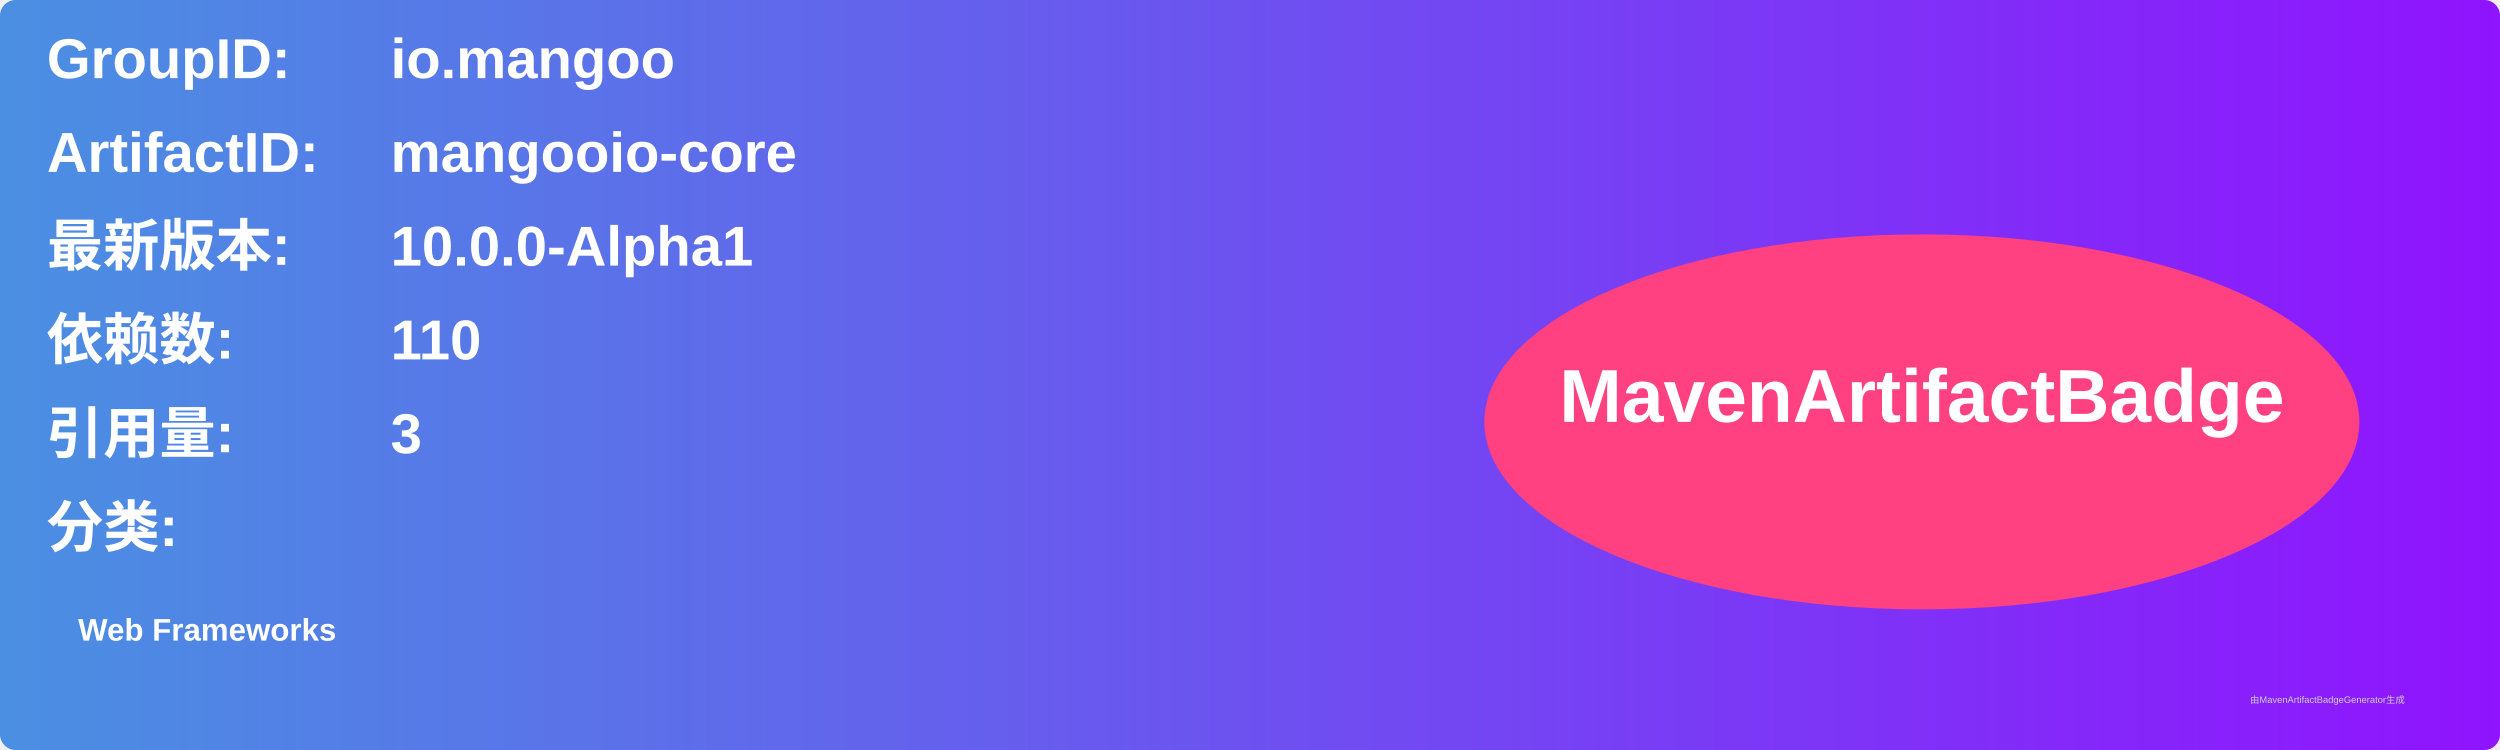
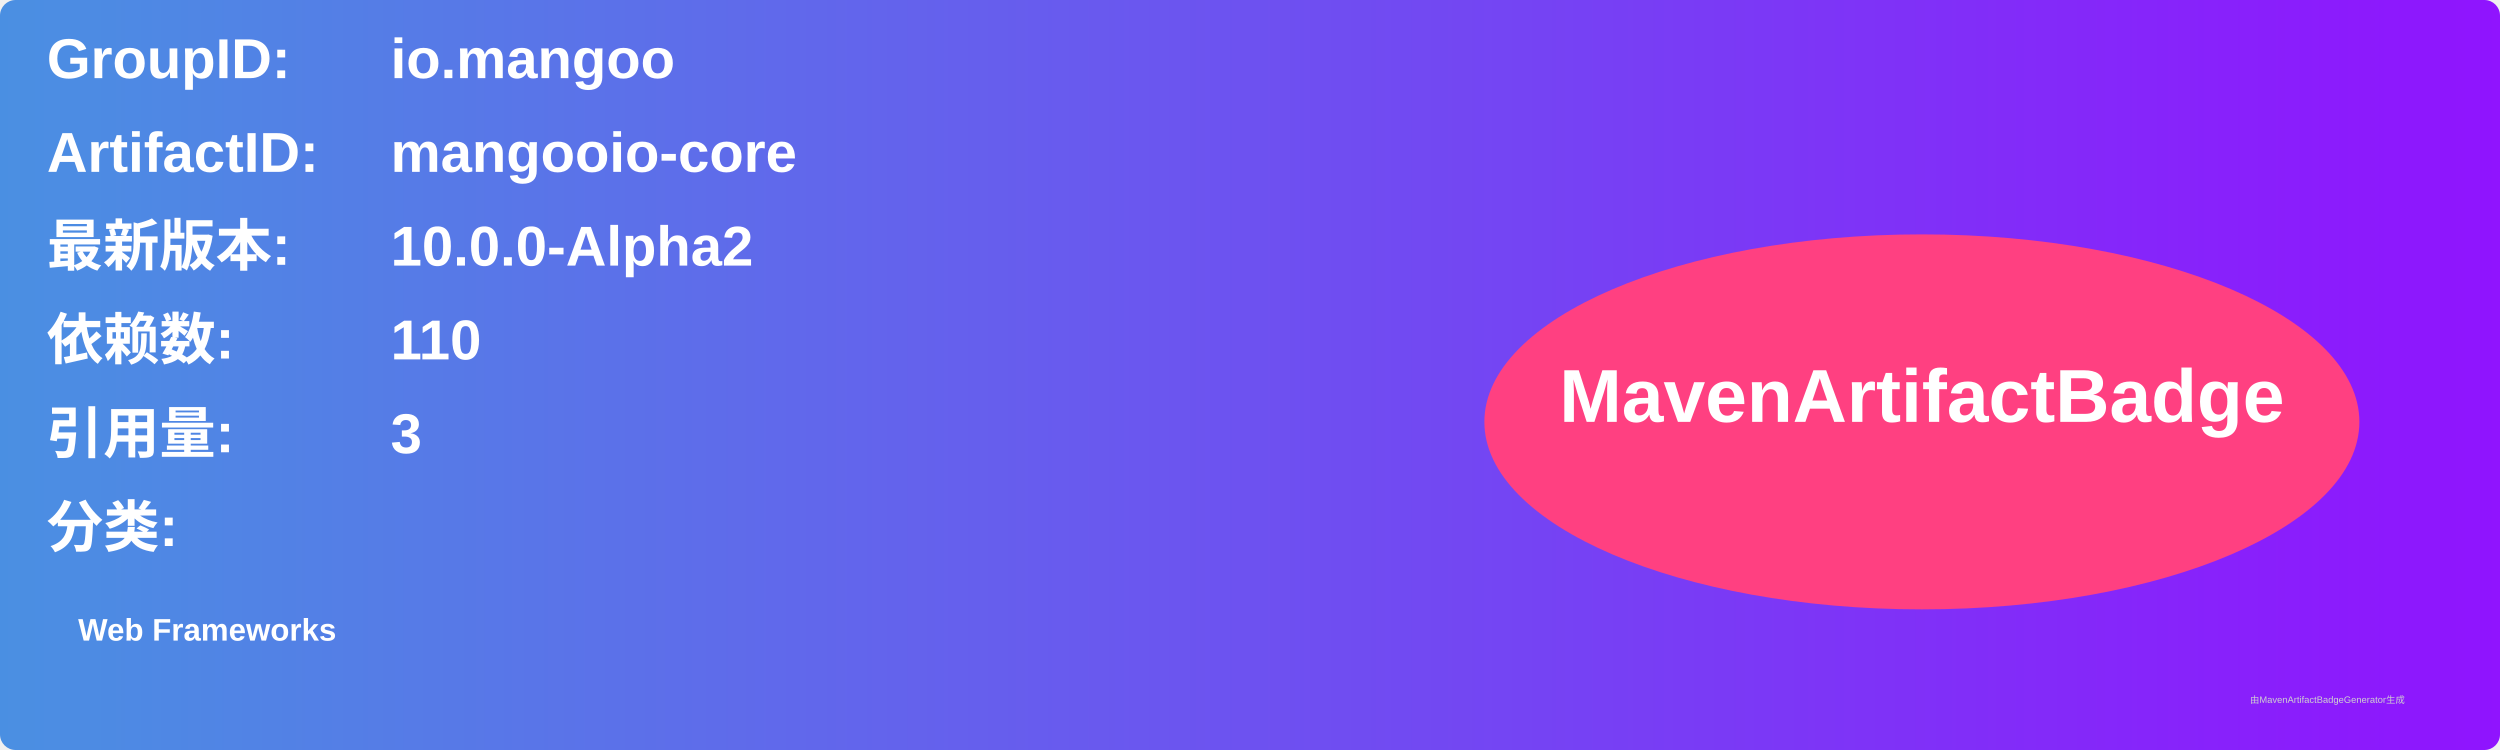
<svg xmlns="http://www.w3.org/2000/svg" width="800" height="240" viewBox="0 0 800 240">
  <linearGradient id="grad" x1="0%" y1="0%" x2="100%" y2="0%">
    <stop offset="0%" stop-color="#4a90e2" />
    <stop offset="100%" stop-color="#9013fe" />
  </linearGradient>
  <rect width="100%" height="100%" rx="5" ry="5" fill="url(#grad)" />
  <g transform="translate(15, 15)">
    <text x="0" y="10" font-family="Arial" font-size="18" fill="white" font-weight="bold" width="260">GroupID:</text>
    <text x="110" y="10" font-family="Arial" font-size="18" fill="white" font-weight="bold" width="460">io.mangoo</text>
    <text x="0" y="40" font-family="Arial" font-size="18" fill="white" font-weight="bold" width="260">ArtifactID:</text>
    <text x="110" y="40" font-family="Arial" font-size="18" fill="white" font-weight="bold" width="460">mangooio-core</text>
    <text x="0" y="70" font-family="Arial" font-size="18" fill="white" font-weight="bold">最新版本:</text>
    <text x="110" y="70" font-family="Arial" font-size="18" fill="white" font-weight="bold">
-       <tspan font-weight="bold">10.0.0-Alpha1</tspan>
+       <tspan font-weight="bold">10.0.0-Alpha2</tspan>
    </text>
    <text x="0" y="100" font-family="Arial" font-size="18" fill="white" font-weight="bold">依赖数: </text>
    <text x="110" y="100" font-family="Arial" font-size="18" fill="white">
      <tspan font-weight="bold">110</tspan>
    </text>
    <text x="0" y="130" font-family="Arial" font-size="18" fill="white" font-weight="bold">引用量: </text>
    <text x="110" y="130" font-family="Arial" font-size="18" fill="white">
      <tspan font-weight="bold">3</tspan>
    </text>
    <text x="0" y="160" font-family="Arial" font-size="18" fill="white" font-weight="bold">分类:</text>
    <text x="10" y="190" font-family="Arial" font-size="10" fill="white">
      <tspan font-weight="bold">Web Frameworks</tspan>
    </text>
    <ellipse cx="600" cy="120" rx="140" ry="60" fill="#ff4081" />
    <text x="600" y="120" text-anchor="middle" font-family="Arial" font-size="24" fill="white" font-weight="bold">MavenArtifactBadge</text>
  </g>
  <text x="720" y="225" font-family="Arial" font-size="3" fill="#d0d0d0">由MavenArtifactBadgeGenerator生成</text>
</svg>
